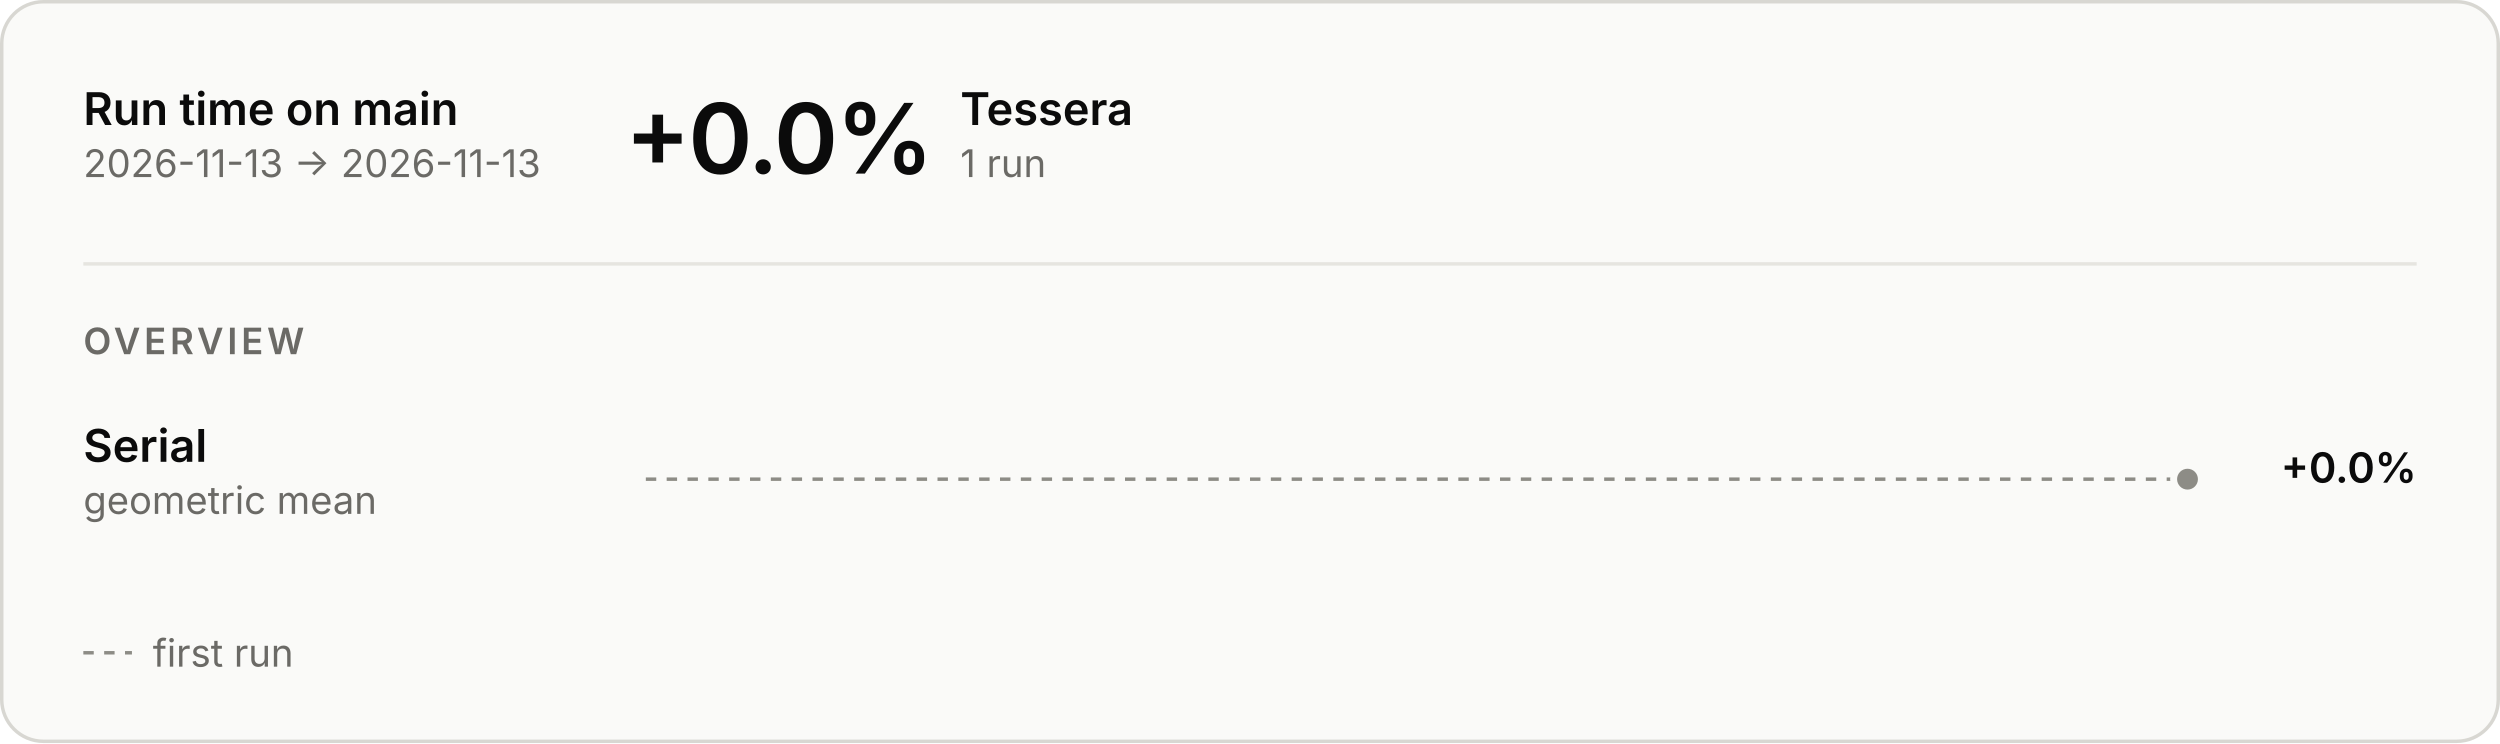
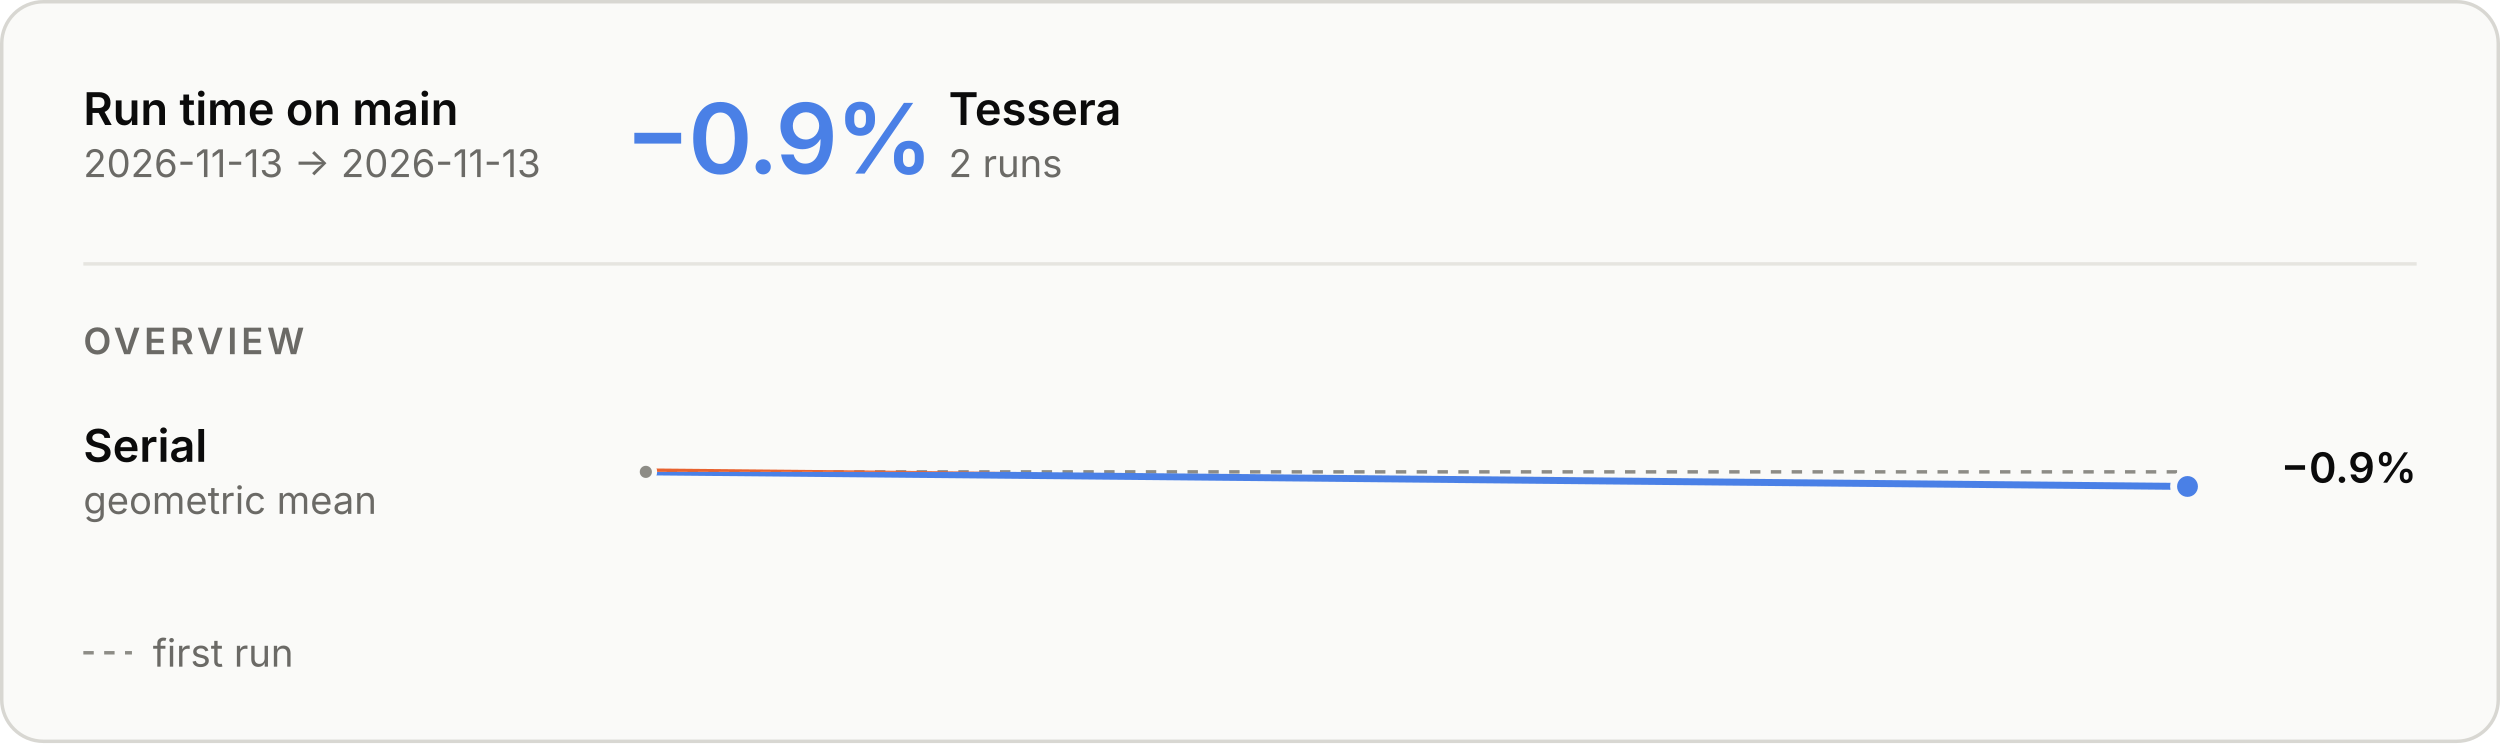
<svg xmlns="http://www.w3.org/2000/svg" aria-describedby="main-overview-description" aria-labelledby="main-overview-title" role="img" style="font-family:Inter, -apple-system, BlinkMacSystemFont, &quot;Segoe UI&quot;, Helvetica, Arial, sans-serif;font-size:13px;background:none" viewBox="0 0 720 214" height="214" width="720" text-anchor="middle" font-size="10" font-family="system-ui, sans-serif" fill="currentColor" class="benchmark-figure">
  <style>:where(.benchmark-figure) {
  --plot-background: white;
  display: block;
  height: auto;
  height: intrinsic;
  max-width: 100%;
}
:where(.benchmark-figure text),
:where(.benchmark-figure tspan) {
  white-space: pre;
}</style>
  <g class="figure-fill-panel figure-stroke-border" stroke="#d8d7d2" fill="#fafaf8" aria-label="rect">
    <rect rx="12" height="213" width="719" y="0.5" x="0.5" />
  </g>
  <style>
    .benchmark-figure { font-feature-settings: "tnum", "cv11"; }
    .benchmark-figure [font-size="10.5"] { letter-spacing: 1.1px; }
    .benchmark-figure [font-size="28"] { font-feature-settings: "pnum"; letter-spacing: -.6px; }
    @media (prefers-color-scheme: dark) { .benchmark-figure .figure-fill-panel { fill: #1e1e1d; }
.benchmark-figure .figure-fill-axis { fill: #6f6e69; }
.benchmark-figure .figure-fill-ink { fill: #e8e7e3; }
.benchmark-figure .figure-fill-muted { fill: #a3a29b; }
.benchmark-figure .figure-stroke-border { stroke: #3a3a37; }
.benchmark-figure .figure-stroke-axis { stroke: #6f6e69; }
.benchmark-figure .figure-stroke-panel { stroke: #1e1e1d; }
.benchmark-figure .figure-stroke-rule { stroke: #30302e; } }
    html:not(.dark) .benchmark-figure .figure-fill-panel { fill: #fafaf8; }
html.dark .benchmark-figure .figure-fill-panel { fill: #1e1e1d; }
html:not(.dark) .benchmark-figure .figure-fill-axis { fill: #8d8c86; }
html.dark .benchmark-figure .figure-fill-axis { fill: #6f6e69; }
html:not(.dark) .benchmark-figure .figure-fill-ink { fill: #0b0b0b; }
html.dark .benchmark-figure .figure-fill-ink { fill: #e8e7e3; }
html:not(.dark) .benchmark-figure .figure-fill-muted { fill: #6b6a66; }
html.dark .benchmark-figure .figure-fill-muted { fill: #a3a29b; }
html:not(.dark) .benchmark-figure .figure-stroke-border { stroke: #d8d7d2; }
html.dark .benchmark-figure .figure-stroke-border { stroke: #3a3a37; }
html:not(.dark) .benchmark-figure .figure-stroke-axis { stroke: #8d8c86; }
html.dark .benchmark-figure .figure-stroke-axis { stroke: #6f6e69; }
html:not(.dark) .benchmark-figure .figure-stroke-panel { stroke: #fafaf8; }
html.dark .benchmark-figure .figure-stroke-panel { stroke: #1e1e1d; }
html:not(.dark) .benchmark-figure .figure-stroke-rule { stroke: #e6e5e0; }
html.dark .benchmark-figure .figure-stroke-rule { stroke: #30302e; }
  </style>
  <g class="figure-stroke-axis" stroke-dasharray="3 3" stroke="#8d8c86" aria-label="rule">
-     <line y2="138" y1="138" x2="630" x1="186" />
+     <line y2="135.897" y1="135.897" x2="630" x1="186" />
  </g>
  <clipPath id="main-overview-clip-0">
-     <rect height="30" width="444" y="123" x="186" />
+     <rect height="17.103" width="444" y="135.897" x="186" />
  </clipPath>
  <g clip-path="url(#main-overview-clip-0)" aria-label="line">
-     <g class="figure-stroke-axis" stroke-linecap="round" stroke-linejoin="round" stroke-width="2" stroke="#8d8c86" fill="none">
-       <path d="M630,138Z" />
+     <g stroke-linecap="round" stroke-linejoin="round" stroke-width="2" stroke="#4a80e6" fill="none">
+       <path d="M186,135.897L630,140.103" />
    </g>
  </g>
-   <g class="figure-fill-axis figure-stroke-panel" stroke-width="2" stroke="#fafaf8" fill="#8d8c86" aria-label="dot">
-     <circle r="4" cy="138" cx="630" />
+   <clipPath id="main-overview-clip-1">
+     <rect height="12.897" width="444" y="123" x="186" />
+   </clipPath>
+   <g clip-path="url(#main-overview-clip-1)" aria-label="line">
+     <g stroke-linecap="round" stroke-linejoin="round" stroke-width="2" stroke="#e8622f" fill="none">
+       <path d="M186,135.897L630,140.103" />
+     </g>
+   </g>
+   <g class="figure-fill-axis figure-stroke-panel" stroke-width="1.5" stroke="#fafaf8" fill="#8d8c86" aria-label="dot">
+     <circle r="2.5" cy="135.897" cx="186" />
+   </g>
+   <g class="figure-stroke-panel" stroke-width="2" stroke="#fafaf8" fill="#4a80e6" aria-label="dot">
+     <circle r="4" cy="140.103" cx="630" />
  </g>
  <g class="figure-fill-ink" font-weight="600" font-size="13" text-anchor="start" fill="#0b0b0b" aria-label="text">
    <text transform="translate(24,36)">Run time on main</text>
  </g>
  <g class="figure-fill-muted" font-weight="400" font-size="11" text-anchor="start" fill="#6b6a66" aria-label="text">
    <text transform="translate(24,51)">2026-11-13 → 2026-11-13</text>
  </g>
  <g class="figure-stroke-rule" stroke="#e6e5e0" aria-label="rule">
    <line y2="76" y1="76" x2="696" x1="24" />
  </g>
-   <g class="figure-fill-ink" font-weight="600" font-size="28" text-anchor="start" fill="#0b0b0b" aria-label="text">
-     <text transform="translate(180,50)">+0.0%</text>
+   <g font-weight="600" font-size="28" text-anchor="start" fill="#4a80e6" aria-label="text">
+     <text transform="translate(180,50)">−0.9%</text>
  </g>
  <g class="figure-fill-ink" font-weight="600" font-size="13" text-anchor="start" fill="#0b0b0b" aria-label="text">
-     <text transform="translate(276.56,36)">Tessera</text>
+     <text transform="translate(273.2,36)">Tessera</text>
  </g>
  <g class="figure-fill-muted" font-weight="400" font-size="11" text-anchor="start" fill="#6b6a66" aria-label="text">
-     <text transform="translate(276.56,51)">1 run</text>
+     <text transform="translate(273.2,51)">2 runs</text>
  </g>
  <g class="figure-fill-muted" font-weight="600" font-size="10.5" text-anchor="start" fill="#6b6a66" aria-label="text">
    <text transform="translate(24,102)">OVERVIEW</text>
  </g>
  <g class="figure-fill-ink" font-weight="600" font-size="13" text-anchor="start" fill="#0b0b0b" aria-label="text">
    <text transform="translate(24,133)">Serial</text>
  </g>
  <g class="figure-fill-muted" font-weight="400" font-size="11" text-anchor="start" fill="#6b6a66" aria-label="text">
    <text transform="translate(24,148)">geometric mean</text>
  </g>
  <g class="figure-fill-ink" font-weight="600" font-size="12" text-anchor="end" fill="#0b0b0b" aria-label="text">
-     <text transform="translate(696,139)">+0.0%</text>
+     <text transform="translate(696,139)">−0.9%</text>
  </g>
  <g class="figure-stroke-axis" stroke-dasharray="3 3" stroke="#8d8c86" aria-label="rule">
    <line y2="188" y1="188" x2="38" x1="24" />
  </g>
  <g class="figure-fill-muted" font-weight="400" font-size="11" text-anchor="start" fill="#6b6a66" aria-label="text">
    <text transform="translate(44,192)">first run</text>
  </g>
</svg>
